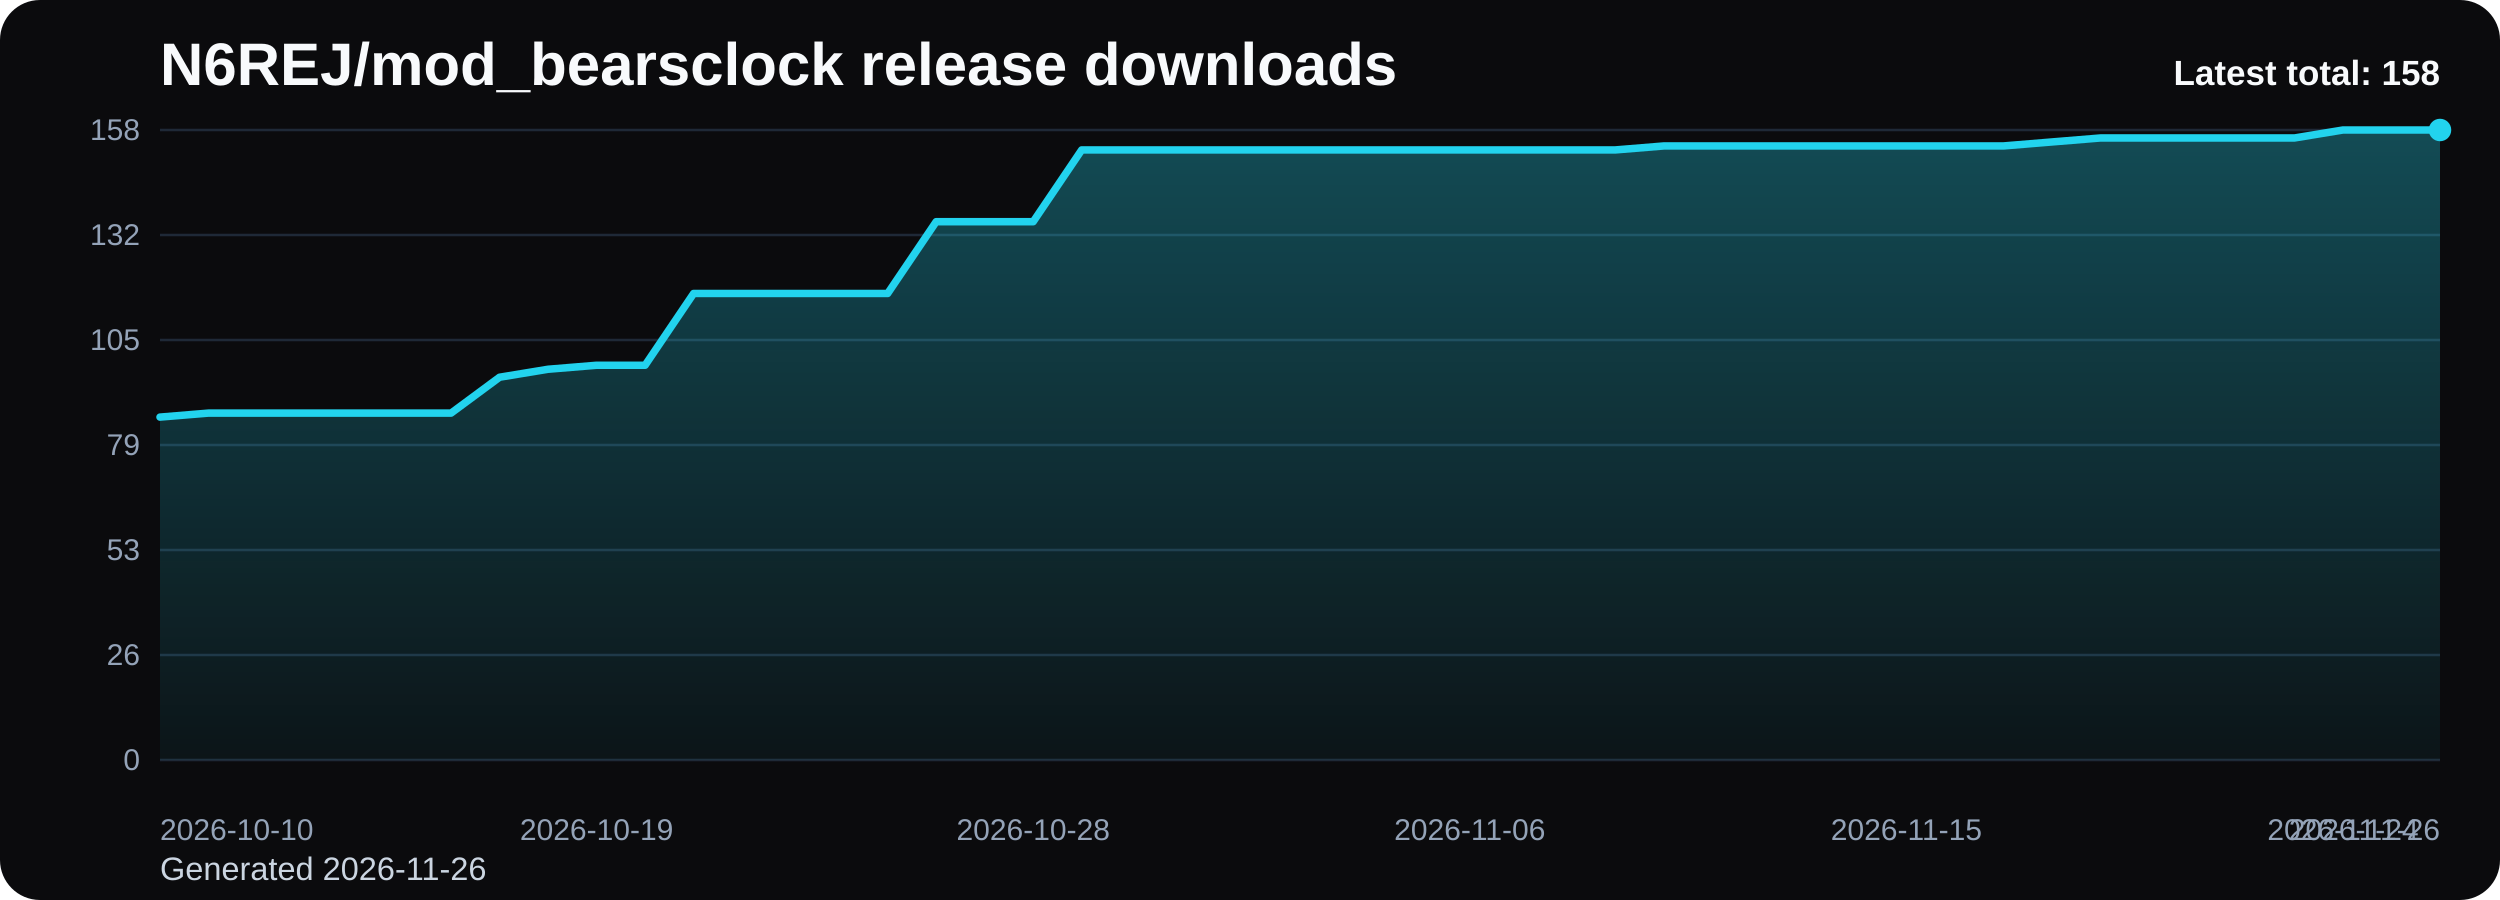
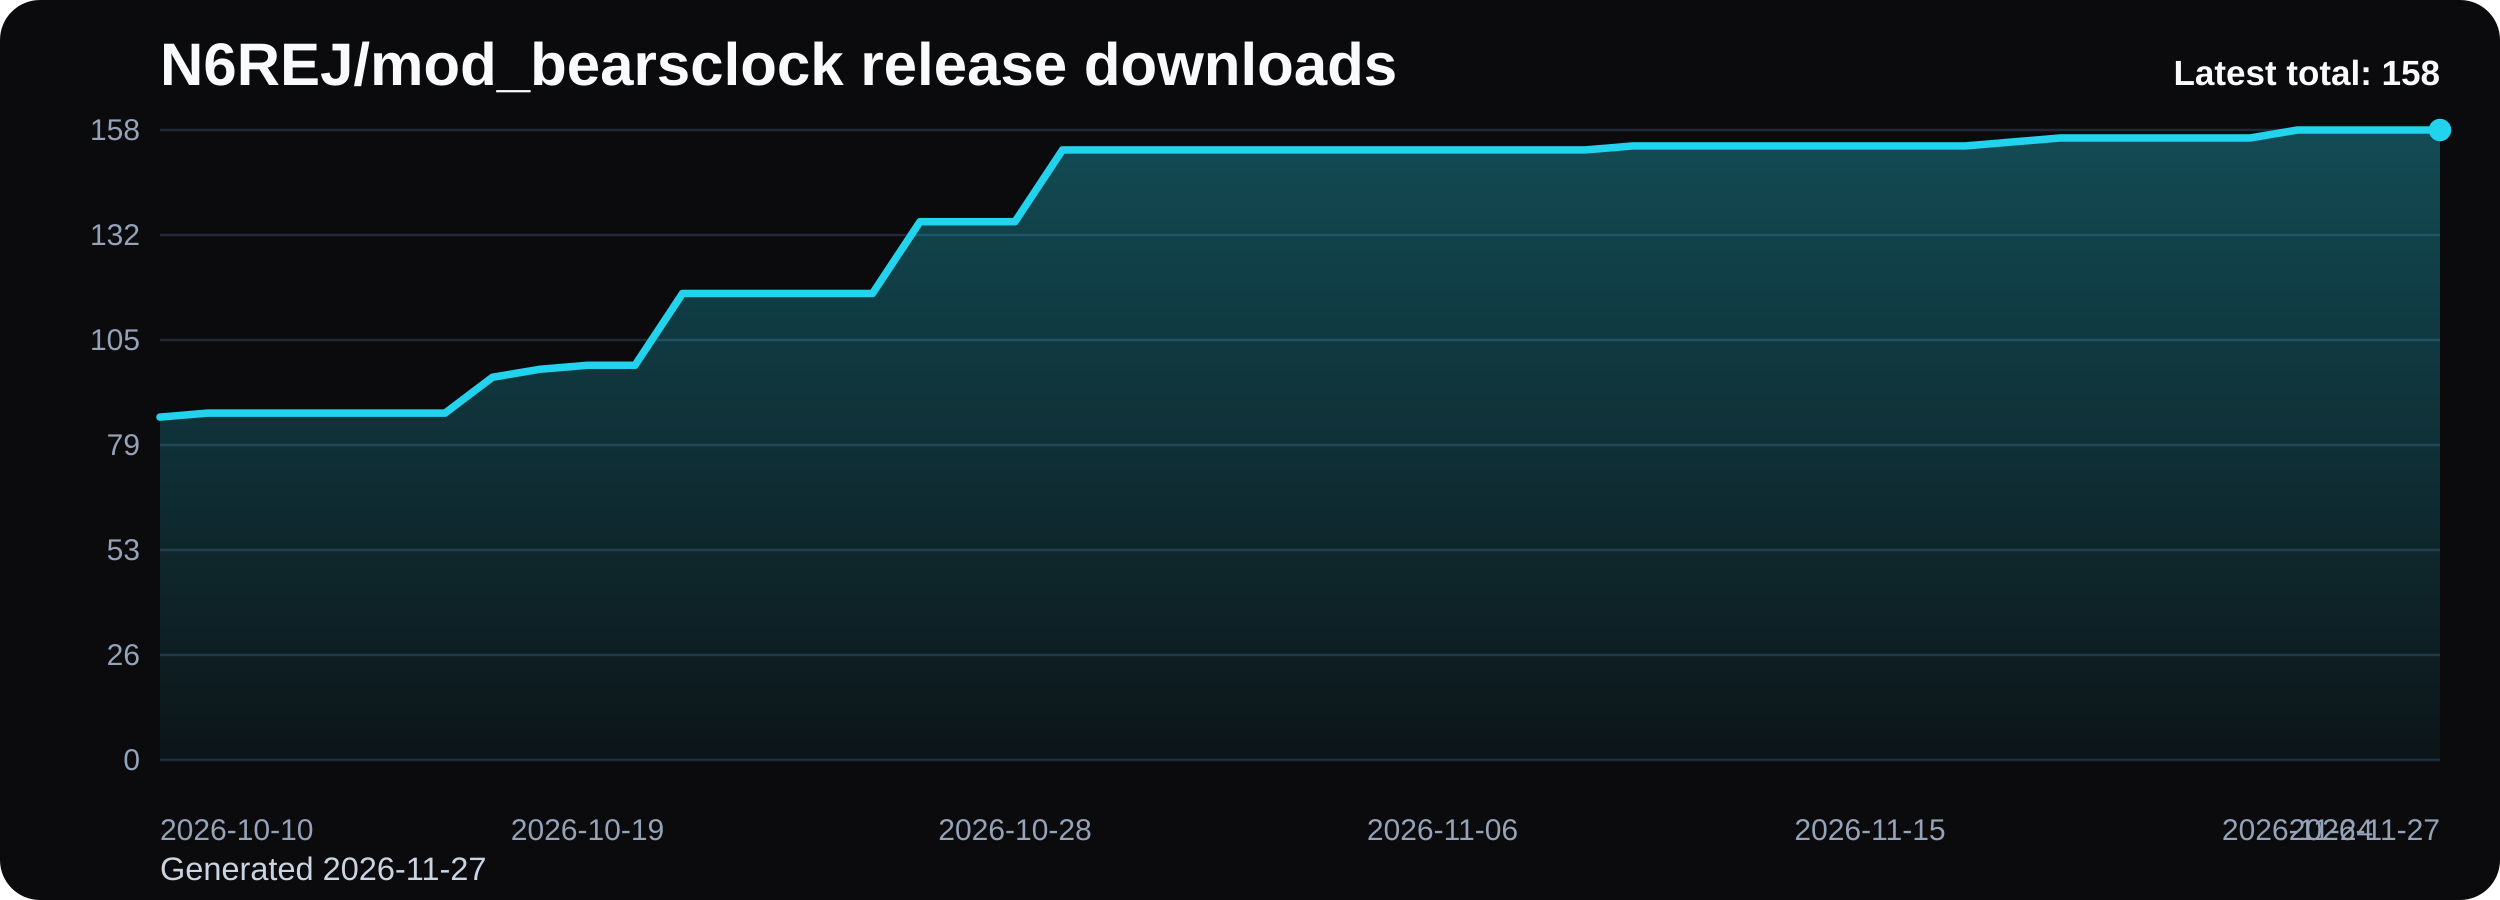
<svg xmlns="http://www.w3.org/2000/svg" viewBox="0 0 1000 360" role="img" aria-label="N6REJ/mod_bearsclock release downloads chart">
  <defs>
    <linearGradient id="fill-total-trend-black" x1="0" y1="0" x2="0" y2="1">
      <stop offset="0%" stop-color="#22d3ee" stop-opacity="0.32" />
      <stop offset="100%" stop-color="#22d3ee" stop-opacity="0.05" />
    </linearGradient>
    <style>
      .bg { fill: #0b0b0d; }
      .title { font: 700 24px Arial, sans-serif; fill: #f8fafc; }
      .sub { font: 400 13px Arial, sans-serif; fill: #cbd5e1; }
      .grid { stroke: #1f2937; stroke-width: 1; }
      .axis { font: 400 12px Arial, sans-serif; fill: #94a3b8; }
      .line { fill: none; stroke: #22d3ee; stroke-width: 3; stroke-linecap: round; stroke-linejoin: round; }
      .dot { fill: #22d3ee; }
      .value { font: 600 11px Arial, sans-serif; fill: #cbd5e1; }
      .latest { font: 700 14px Arial, sans-serif; fill: #f8fafc; }
    </style>
  </defs>
  <rect class="bg" x="0" y="0" width="1000" height="360" rx="16" />
  <text class="title" x="64" y="34">N6REJ/mod_bearsclock release downloads</text>
-   <text class="sub" x="64" y="352">Generated 2026-11-26</text>
+   <text class="sub" x="64" y="352">Generated 2026-11-27</text>
  <line x1="64" y1="52.00" x2="976" y2="52.00" class="grid" />
  <text x="56" y="56.00" text-anchor="end" class="axis">158</text>
  <line x1="64" y1="94.00" x2="976" y2="94.00" class="grid" />
  <text x="56" y="98.00" text-anchor="end" class="axis">132</text>
  <line x1="64" y1="136.00" x2="976" y2="136.00" class="grid" />
  <text x="56" y="140.00" text-anchor="end" class="axis">105</text>
  <line x1="64" y1="178.00" x2="976" y2="178.00" class="grid" />
  <text x="56" y="182.00" text-anchor="end" class="axis">79</text>
  <line x1="64" y1="220.00" x2="976" y2="220.00" class="grid" />
  <text x="56" y="224.00" text-anchor="end" class="axis">53</text>
  <line x1="64" y1="262.00" x2="976" y2="262.00" class="grid" />
  <text x="56" y="266.00" text-anchor="end" class="axis">26</text>
  <line x1="64" y1="304.00" x2="976" y2="304.00" class="grid" />
  <text x="56" y="308.00" text-anchor="end" class="axis">0</text>
-   <path d="M 64.00 304 L 64.00 166.84 L 83.40 165.24 L 102.81 165.24 L 122.21 165.24 L 141.62 165.24 L 161.02 165.24 L 180.43 165.24 L 199.83 150.89 L 219.23 147.70 L 238.64 146.10 L 258.04 146.10 L 277.45 117.39 L 296.85 117.39 L 316.26 117.39 L 335.66 117.39 L 355.06 117.39 L 374.47 88.68 L 393.87 88.68 L 413.28 88.68 L 432.68 59.97 L 452.09 59.97 L 471.49 59.97 L 490.89 59.97 L 510.30 59.97 L 529.70 59.97 L 549.11 59.97 L 568.51 59.97 L 587.91 59.97 L 607.32 59.97 L 626.72 59.97 L 646.13 59.97 L 665.53 58.38 L 684.94 58.38 L 704.34 58.38 L 723.74 58.38 L 743.15 58.38 L 762.55 58.38 L 781.96 58.38 L 801.36 58.38 L 820.77 56.78 L 840.17 55.19 L 859.57 55.19 L 878.98 55.19 L 898.38 55.19 L 917.79 55.19 L 937.19 52.00 L 956.60 52.00 L 976.00 52.00 L 976.00 304 Z" fill="url(#fill-total-trend-black)" />
-   <polyline class="line" points="64.00,166.84 83.40,165.24 102.81,165.24 122.21,165.24 141.62,165.24 161.02,165.24 180.43,165.24 199.83,150.89 219.23,147.70 238.64,146.10 258.04,146.10 277.45,117.39 296.85,117.39 316.26,117.39 335.66,117.39 355.06,117.39 374.47,88.68 393.87,88.68 413.28,88.68 432.68,59.97 452.09,59.97 471.49,59.97 490.89,59.97 510.30,59.97 529.70,59.97 549.11,59.97 568.51,59.97 587.91,59.97 607.32,59.97 626.72,59.97 646.13,59.97 665.53,58.38 684.94,58.38 704.34,58.38 723.74,58.38 743.15,58.38 762.55,58.38 781.96,58.38 801.36,58.38 820.77,56.78 840.17,55.19 859.57,55.19 878.98,55.19 898.38,55.19 917.79,55.19 937.19,52.00 956.60,52.00 976.00,52.00" />
+   <path d="M 64.00 304 L 64.00 166.84 L 83.00 165.24 L 102.00 165.24 L 121.00 165.24 L 140.00 165.24 L 159.00 165.24 L 178.00 165.24 L 197.00 150.89 L 216.00 147.70 L 235.00 146.10 L 254.00 146.10 L 273.00 117.39 L 292.00 117.39 L 311.00 117.39 L 330.00 117.39 L 349.00 117.39 L 368.00 88.68 L 387.00 88.68 L 406.00 88.68 L 425.00 59.97 L 444.00 59.97 L 463.00 59.97 L 482.00 59.97 L 501.00 59.97 L 520.00 59.97 L 539.00 59.97 L 558.00 59.97 L 577.00 59.97 L 596.00 59.97 L 615.00 59.97 L 634.00 59.97 L 653.00 58.38 L 672.00 58.38 L 691.00 58.38 L 710.00 58.38 L 729.00 58.38 L 748.00 58.38 L 767.00 58.38 L 786.00 58.38 L 805.00 56.78 L 824.00 55.19 L 843.00 55.19 L 862.00 55.19 L 881.00 55.19 L 900.00 55.19 L 919.00 52.00 L 938.00 52.00 L 957.00 52.00 L 976.00 52.00 L 976.00 304 Z" fill="url(#fill-total-trend-black)" />
+   <polyline class="line" points="64.00,166.84 83.00,165.24 102.00,165.24 121.00,165.24 140.00,165.24 159.00,165.24 178.00,165.24 197.00,150.89 216.00,147.70 235.00,146.10 254.00,146.10 273.00,117.39 292.00,117.39 311.00,117.39 330.00,117.39 349.00,117.39 368.00,88.68 387.00,88.68 406.00,88.68 425.00,59.97 444.00,59.97 463.00,59.97 482.00,59.97 501.00,59.97 520.00,59.97 539.00,59.97 558.00,59.97 577.00,59.97 596.00,59.97 615.00,59.97 634.00,59.97 653.00,58.38 672.00,58.38 691.00,58.38 710.00,58.38 729.00,58.38 748.00,58.38 767.00,58.38 786.00,58.38 805.00,56.78 824.00,55.19 843.00,55.19 862.00,55.19 881.00,55.19 900.00,55.19 919.00,52.00 938.00,52.00 957.00,52.00 976.00,52.00" />
  <circle class="dot" cx="976.00" cy="52.00" r="4.5" />
  <text class="axis" x="64.00" y="336" text-anchor="start">2026-10-10</text>
-   <text class="axis" x="238.64" y="336" text-anchor="middle">2026-10-19</text>
-   <text class="axis" x="413.28" y="336" text-anchor="middle">2026-10-28</text>
-   <text class="axis" x="587.91" y="336" text-anchor="middle">2026-11-06</text>
-   <text class="axis" x="762.55" y="336" text-anchor="middle">2026-11-15</text>
-   <text class="axis" x="937.19" y="336" text-anchor="middle">2026-11-24</text>
-   <text class="axis" x="976.00" y="336" text-anchor="end">2026-11-26</text>
+   <text class="axis" x="235.00" y="336" text-anchor="middle">2026-10-19</text>
+   <text class="axis" x="406.00" y="336" text-anchor="middle">2026-10-28</text>
+   <text class="axis" x="577.00" y="336" text-anchor="middle">2026-11-06</text>
+   <text class="axis" x="748.00" y="336" text-anchor="middle">2026-11-15</text>
+   <text class="axis" x="919.00" y="336" text-anchor="middle">2026-11-24</text>
+   <text class="axis" x="976.00" y="336" text-anchor="end">2026-11-27</text>
  <text class="latest" x="976" y="34" text-anchor="end">Latest total: 158</text>
</svg>
